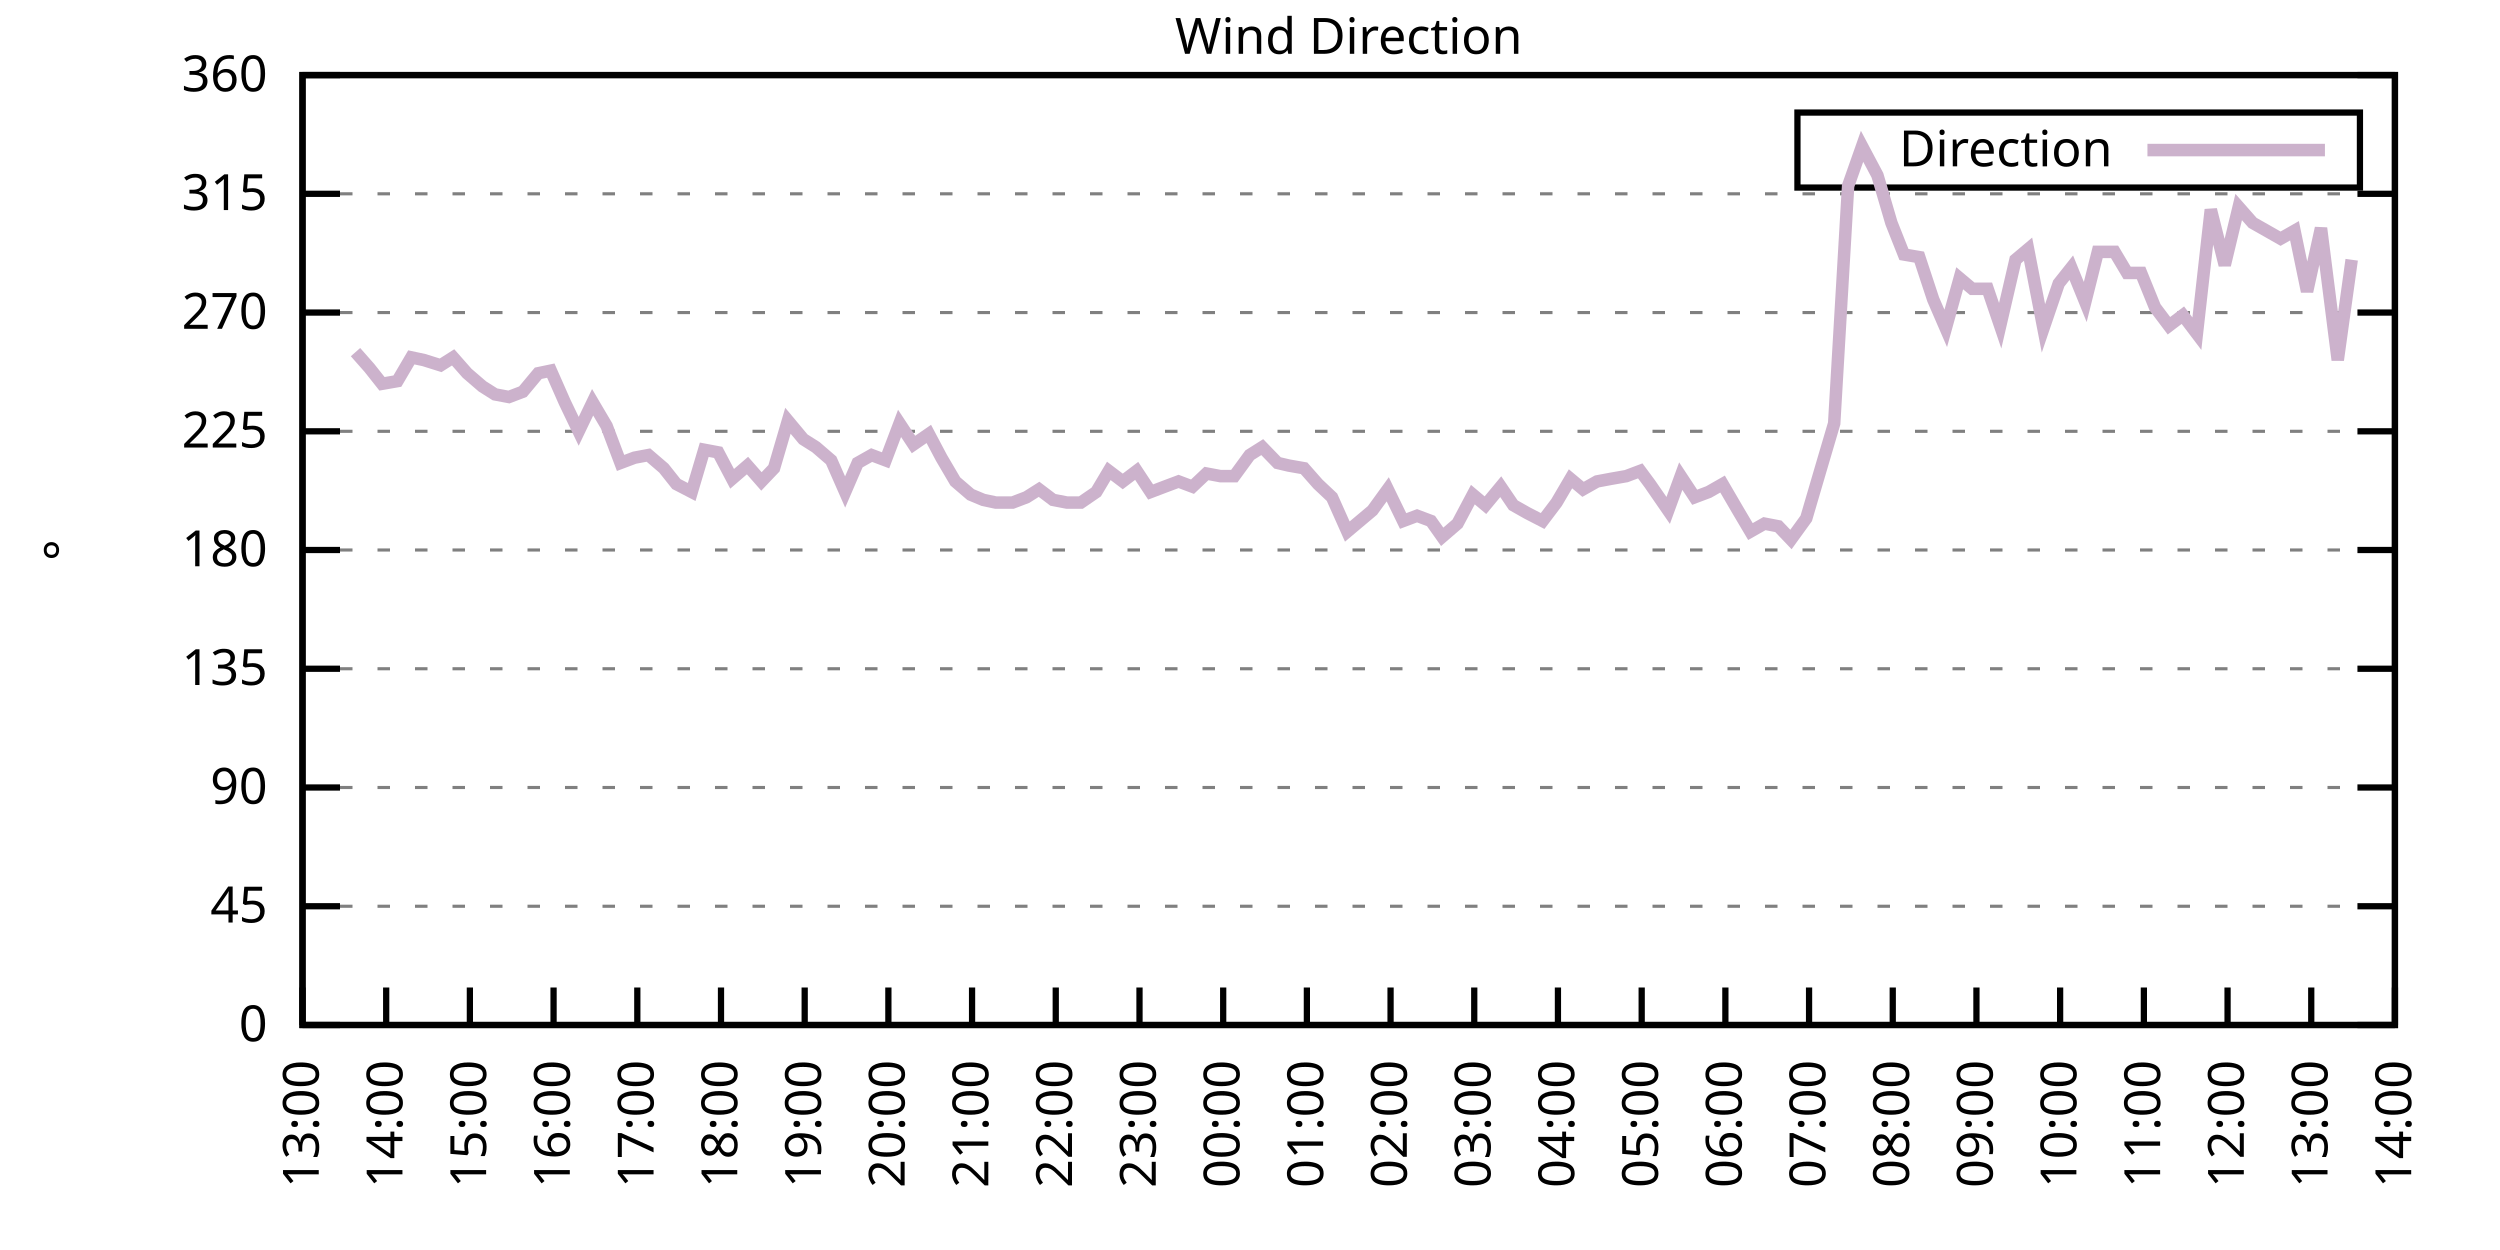
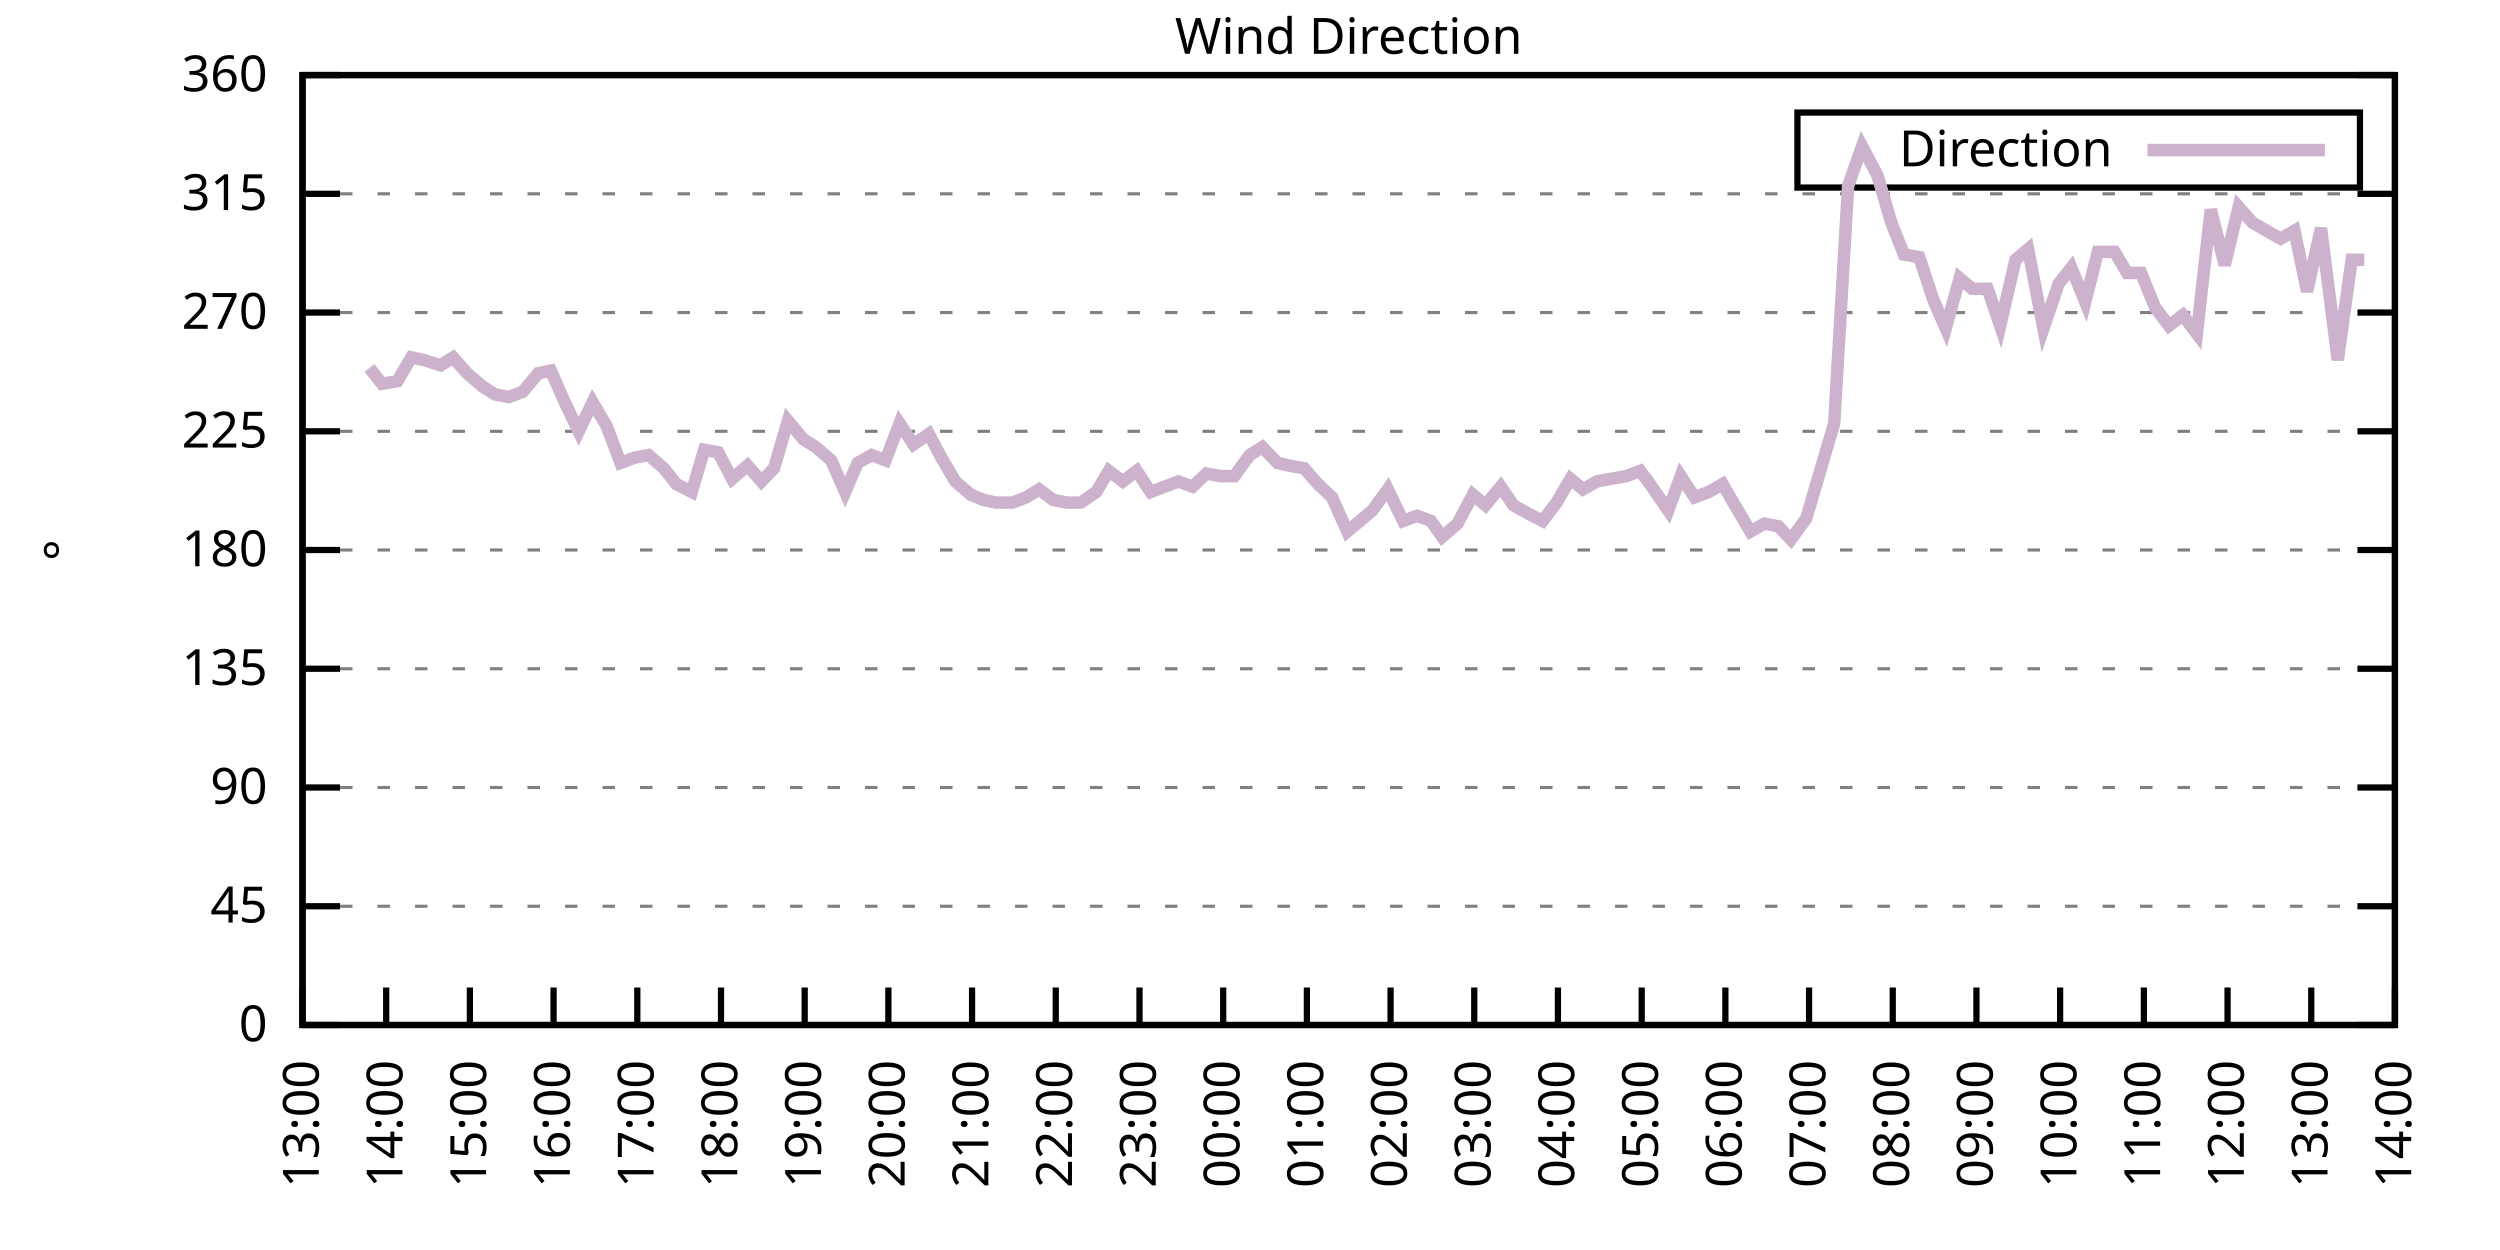
<svg xmlns="http://www.w3.org/2000/svg" xmlns:xlink="http://www.w3.org/1999/xlink" width="400" height="200" viewBox="0 0 400 200">
  <g id="gnuplot_canvas">
    <rect x="0" y="0" width="400" height="200" fill="none" />
    <defs>
      <circle id="gpDot" r="0.5" stroke-width="0.5" stroke="currentColor" />
      <path id="gpPt0" stroke-width="0.333" stroke="currentColor" d="M-1,0 h2 M0,-1 v2" />
      <path id="gpPt1" stroke-width="0.333" stroke="currentColor" d="M-1,-1 L1,1 M1,-1 L-1,1" />
      <path id="gpPt2" stroke-width="0.333" stroke="currentColor" d="M-1,0 L1,0 M0,-1 L0,1 M-1,-1 L1,1 M-1,1 L1,-1" />
      <rect id="gpPt3" stroke-width="0.333" stroke="currentColor" x="-1" y="-1" width="2" height="2" />
      <rect id="gpPt4" stroke-width="0.333" stroke="currentColor" fill="currentColor" x="-1" y="-1" width="2" height="2" />
      <circle id="gpPt5" stroke-width="0.333" stroke="currentColor" cx="0" cy="0" r="1" />
      <use xlink:href="#gpPt5" id="gpPt6" fill="currentColor" stroke="none" />
      <path id="gpPt7" stroke-width="0.333" stroke="currentColor" d="M0,-1.33 L-1.33,0.67 L1.33,0.67 z" />
      <use xlink:href="#gpPt7" id="gpPt8" fill="currentColor" stroke="none" />
      <use xlink:href="#gpPt7" id="gpPt9" stroke="currentColor" transform="rotate(180)" />
      <use xlink:href="#gpPt9" id="gpPt10" fill="currentColor" stroke="none" />
      <use xlink:href="#gpPt3" id="gpPt11" stroke="currentColor" transform="rotate(45)" />
      <use xlink:href="#gpPt11" id="gpPt12" fill="currentColor" stroke="none" />
      <path id="gpPt13" stroke-width="0.333" stroke="currentColor" d="M0,1.330 L1.265,0.411 L0.782,-1.067 L-0.782,-1.076 L-1.265,0.411 z" />
      <use xlink:href="#gpPt13" id="gpPt14" fill="currentColor" stroke="none" />
      <filter id="textbox" filterUnits="objectBoundingBox" x="0" y="0" height="1" width="1">
        <feFlood flood-color="white" flood-opacity="1" result="bgnd" />
        <feComposite in="SourceGraphic" in2="bgnd" operator="atop" />
      </filter>
      <filter id="greybox" filterUnits="objectBoundingBox" x="0" y="0" height="1" width="1">
        <feFlood flood-color="lightgrey" flood-opacity="1" result="grey" />
        <feComposite in="SourceGraphic" in2="grey" operator="atop" />
      </filter>
    </defs>
    <g fill="none" color="white" stroke="currentColor" stroke-width="1.00" stroke-linecap="butt" stroke-linejoin="miter">
</g>
    <g fill="none" color="black" stroke="currentColor" stroke-width="1.00" stroke-linecap="butt" stroke-linejoin="miter">
      <g stroke="none" shape-rendering="crispEdges">
        <polygon fill="rgb(255, 255, 255)" points="48.40,164.00 383.18,164.00 383.18,12.02 48.40,12.02 " />
      </g>
    </g>
    <g fill="none" color="black" stroke="currentColor" stroke-width="1.00" stroke-linecap="butt" stroke-linejoin="miter">
</g>
    <g fill="none" color="black" stroke="black" stroke-width="0.50" stroke-linecap="butt" stroke-linejoin="miter">
</g>
    <g fill="none" color="gray" stroke="currentColor" stroke-width="0.50" stroke-linecap="butt" stroke-linejoin="miter">
      <path stroke="gray" stroke-dasharray="2,4" class="gridline" d="M48.40,164.00 L383.19,164.00  " />
    </g>
    <g fill="none" color="gray" stroke="gray" stroke-width="1.00" stroke-linecap="butt" stroke-linejoin="miter">
</g>
    <g fill="none" color="black" stroke="currentColor" stroke-width="1.00" stroke-linecap="butt" stroke-linejoin="miter">
      <path stroke="black" d="M48.40,164.00 L54.40,164.00 M383.19,164.00 L377.19,164.00  " />
      <g transform="translate(42.80,166.60)" stroke="none" fill="black" font-family="Sans" font-size="8.00" text-anchor="end">
        <text>
          <tspan font-family="Sans"> 0</tspan>
        </text>
      </g>
    </g>
    <g fill="none" color="black" stroke="currentColor" stroke-width="1.00" stroke-linecap="butt" stroke-linejoin="miter">
</g>
    <g fill="none" color="black" stroke="black" stroke-width="0.50" stroke-linecap="butt" stroke-linejoin="miter">
</g>
    <g fill="none" color="gray" stroke="currentColor" stroke-width="0.50" stroke-linecap="butt" stroke-linejoin="miter">
      <path stroke="gray" stroke-dasharray="2,4" class="gridline" d="M48.40,145.00 L383.19,145.00  " />
    </g>
    <g fill="none" color="gray" stroke="gray" stroke-width="1.00" stroke-linecap="butt" stroke-linejoin="miter">
</g>
    <g fill="none" color="black" stroke="currentColor" stroke-width="1.00" stroke-linecap="butt" stroke-linejoin="miter">
      <path stroke="black" d="M48.40,145.00 L54.40,145.00 M383.19,145.00 L377.19,145.00  " />
      <g transform="translate(42.80,147.60)" stroke="none" fill="black" font-family="Sans" font-size="8.00" text-anchor="end">
        <text>
          <tspan font-family="Sans"> 45</tspan>
        </text>
      </g>
    </g>
    <g fill="none" color="black" stroke="currentColor" stroke-width="1.00" stroke-linecap="butt" stroke-linejoin="miter">
</g>
    <g fill="none" color="black" stroke="black" stroke-width="0.50" stroke-linecap="butt" stroke-linejoin="miter">
</g>
    <g fill="none" color="gray" stroke="currentColor" stroke-width="0.50" stroke-linecap="butt" stroke-linejoin="miter">
      <path stroke="gray" stroke-dasharray="2,4" class="gridline" d="M48.40,126.00 L383.19,126.00  " />
    </g>
    <g fill="none" color="gray" stroke="gray" stroke-width="1.00" stroke-linecap="butt" stroke-linejoin="miter">
</g>
    <g fill="none" color="black" stroke="currentColor" stroke-width="1.00" stroke-linecap="butt" stroke-linejoin="miter">
      <path stroke="black" d="M48.40,126.00 L54.40,126.00 M383.19,126.00 L377.19,126.00  " />
      <g transform="translate(42.80,128.60)" stroke="none" fill="black" font-family="Sans" font-size="8.00" text-anchor="end">
        <text>
          <tspan font-family="Sans"> 90</tspan>
        </text>
      </g>
    </g>
    <g fill="none" color="black" stroke="currentColor" stroke-width="1.00" stroke-linecap="butt" stroke-linejoin="miter">
</g>
    <g fill="none" color="black" stroke="black" stroke-width="0.50" stroke-linecap="butt" stroke-linejoin="miter">
</g>
    <g fill="none" color="gray" stroke="currentColor" stroke-width="0.50" stroke-linecap="butt" stroke-linejoin="miter">
      <path stroke="gray" stroke-dasharray="2,4" class="gridline" d="M48.40,107.00 L383.19,107.00  " />
    </g>
    <g fill="none" color="gray" stroke="gray" stroke-width="1.00" stroke-linecap="butt" stroke-linejoin="miter">
</g>
    <g fill="none" color="black" stroke="currentColor" stroke-width="1.00" stroke-linecap="butt" stroke-linejoin="miter">
      <path stroke="black" d="M48.40,107.00 L54.40,107.00 M383.19,107.00 L377.19,107.00  " />
      <g transform="translate(42.80,109.60)" stroke="none" fill="black" font-family="Sans" font-size="8.00" text-anchor="end">
        <text>
          <tspan font-family="Sans"> 135</tspan>
        </text>
      </g>
    </g>
    <g fill="none" color="black" stroke="currentColor" stroke-width="1.00" stroke-linecap="butt" stroke-linejoin="miter">
</g>
    <g fill="none" color="black" stroke="black" stroke-width="0.50" stroke-linecap="butt" stroke-linejoin="miter">
</g>
    <g fill="none" color="gray" stroke="currentColor" stroke-width="0.50" stroke-linecap="butt" stroke-linejoin="miter">
      <path stroke="gray" stroke-dasharray="2,4" class="gridline" d="M48.40,88.00 L383.19,88.00  " />
    </g>
    <g fill="none" color="gray" stroke="gray" stroke-width="1.00" stroke-linecap="butt" stroke-linejoin="miter">
</g>
    <g fill="none" color="black" stroke="currentColor" stroke-width="1.00" stroke-linecap="butt" stroke-linejoin="miter">
      <path stroke="black" d="M48.40,88.00 L54.40,88.00 M383.19,88.00 L377.19,88.00  " />
      <g transform="translate(42.80,90.60)" stroke="none" fill="black" font-family="Sans" font-size="8.00" text-anchor="end">
        <text>
          <tspan font-family="Sans"> 180</tspan>
        </text>
      </g>
    </g>
    <g fill="none" color="black" stroke="currentColor" stroke-width="1.00" stroke-linecap="butt" stroke-linejoin="miter">
</g>
    <g fill="none" color="black" stroke="black" stroke-width="0.50" stroke-linecap="butt" stroke-linejoin="miter">
</g>
    <g fill="none" color="gray" stroke="currentColor" stroke-width="0.50" stroke-linecap="butt" stroke-linejoin="miter">
      <path stroke="gray" stroke-dasharray="2,4" class="gridline" d="M48.40,69.01 L383.19,69.01  " />
    </g>
    <g fill="none" color="gray" stroke="gray" stroke-width="1.00" stroke-linecap="butt" stroke-linejoin="miter">
</g>
    <g fill="none" color="black" stroke="currentColor" stroke-width="1.00" stroke-linecap="butt" stroke-linejoin="miter">
      <path stroke="black" d="M48.40,69.01 L54.40,69.01 M383.19,69.01 L377.19,69.01  " />
      <g transform="translate(42.80,71.61)" stroke="none" fill="black" font-family="Sans" font-size="8.00" text-anchor="end">
        <text>
          <tspan font-family="Sans"> 225</tspan>
        </text>
      </g>
    </g>
    <g fill="none" color="black" stroke="currentColor" stroke-width="1.00" stroke-linecap="butt" stroke-linejoin="miter">
</g>
    <g fill="none" color="black" stroke="black" stroke-width="0.50" stroke-linecap="butt" stroke-linejoin="miter">
</g>
    <g fill="none" color="gray" stroke="currentColor" stroke-width="0.50" stroke-linecap="butt" stroke-linejoin="miter">
      <path stroke="gray" stroke-dasharray="2,4" class="gridline" d="M48.40,50.01 L383.19,50.01  " />
    </g>
    <g fill="none" color="gray" stroke="gray" stroke-width="1.00" stroke-linecap="butt" stroke-linejoin="miter">
</g>
    <g fill="none" color="black" stroke="currentColor" stroke-width="1.00" stroke-linecap="butt" stroke-linejoin="miter">
      <path stroke="black" d="M48.40,50.01 L54.40,50.01 M383.19,50.01 L377.19,50.01  " />
      <g transform="translate(42.80,52.61)" stroke="none" fill="black" font-family="Sans" font-size="8.00" text-anchor="end">
        <text>
          <tspan font-family="Sans"> 270</tspan>
        </text>
      </g>
    </g>
    <g fill="none" color="black" stroke="currentColor" stroke-width="1.00" stroke-linecap="butt" stroke-linejoin="miter">
</g>
    <g fill="none" color="black" stroke="black" stroke-width="0.50" stroke-linecap="butt" stroke-linejoin="miter">
</g>
    <g fill="none" color="gray" stroke="currentColor" stroke-width="0.50" stroke-linecap="butt" stroke-linejoin="miter">
      <path stroke="gray" stroke-dasharray="2,4" class="gridline" d="M48.40,31.01 L383.19,31.01  " />
    </g>
    <g fill="none" color="gray" stroke="gray" stroke-width="1.00" stroke-linecap="butt" stroke-linejoin="miter">
</g>
    <g fill="none" color="black" stroke="currentColor" stroke-width="1.00" stroke-linecap="butt" stroke-linejoin="miter">
      <path stroke="black" d="M48.40,31.01 L54.40,31.01 M383.19,31.01 L377.19,31.01  " />
      <g transform="translate(42.80,33.61)" stroke="none" fill="black" font-family="Sans" font-size="8.00" text-anchor="end">
        <text>
          <tspan font-family="Sans"> 315</tspan>
        </text>
      </g>
    </g>
    <g fill="none" color="black" stroke="currentColor" stroke-width="1.00" stroke-linecap="butt" stroke-linejoin="miter">
</g>
    <g fill="none" color="black" stroke="black" stroke-width="0.50" stroke-linecap="butt" stroke-linejoin="miter">
</g>
    <g fill="none" color="gray" stroke="currentColor" stroke-width="0.50" stroke-linecap="butt" stroke-linejoin="miter">
      <path stroke="gray" stroke-dasharray="2,4" class="gridline" d="M48.40,12.01 L383.19,12.01  " />
    </g>
    <g fill="none" color="gray" stroke="gray" stroke-width="1.00" stroke-linecap="butt" stroke-linejoin="miter">
</g>
    <g fill="none" color="black" stroke="currentColor" stroke-width="1.00" stroke-linecap="butt" stroke-linejoin="miter">
      <path stroke="black" d="M48.40,12.01 L54.40,12.01 M383.19,12.01 L377.19,12.01  " />
      <g transform="translate(42.80,14.61)" stroke="none" fill="black" font-family="Sans" font-size="8.00" text-anchor="end">
        <text>
          <tspan font-family="Sans"> 360</tspan>
        </text>
      </g>
    </g>
    <g fill="none" color="black" stroke="currentColor" stroke-width="1.00" stroke-linecap="butt" stroke-linejoin="miter">
      <path stroke="black" d="M48.40,164.00 L48.40,158.00  " />
      <g transform="translate(51.00,169.60) rotate(270.00)" stroke="none" fill="black" font-family="Sans" font-size="8.00" text-anchor="end">
        <text>
          <tspan font-family="Sans">13:00</tspan>
        </text>
      </g>
    </g>
    <g fill="none" color="black" stroke="currentColor" stroke-width="1.00" stroke-linecap="butt" stroke-linejoin="miter">
      <path stroke="black" d="M61.79,164.00 L61.79,158.00  " />
      <g transform="translate(64.39,169.60) rotate(270.00)" stroke="none" fill="black" font-family="Sans" font-size="8.00" text-anchor="end">
        <text>
          <tspan font-family="Sans">14:00</tspan>
        </text>
      </g>
    </g>
    <g fill="none" color="black" stroke="currentColor" stroke-width="1.00" stroke-linecap="butt" stroke-linejoin="miter">
      <path stroke="black" d="M75.18,164.00 L75.18,158.00  " />
      <g transform="translate(77.78,169.60) rotate(270.00)" stroke="none" fill="black" font-family="Sans" font-size="8.00" text-anchor="end">
        <text>
          <tspan font-family="Sans">15:00</tspan>
        </text>
      </g>
    </g>
    <g fill="none" color="black" stroke="currentColor" stroke-width="1.00" stroke-linecap="butt" stroke-linejoin="miter">
      <path stroke="black" d="M88.57,164.00 L88.57,158.00  " />
      <g transform="translate(91.17,169.60) rotate(270.00)" stroke="none" fill="black" font-family="Sans" font-size="8.00" text-anchor="end">
        <text>
          <tspan font-family="Sans">16:00</tspan>
        </text>
      </g>
    </g>
    <g fill="none" color="black" stroke="currentColor" stroke-width="1.00" stroke-linecap="butt" stroke-linejoin="miter">
      <path stroke="black" d="M101.97,164.00 L101.97,158.00  " />
      <g transform="translate(104.57,169.60) rotate(270.00)" stroke="none" fill="black" font-family="Sans" font-size="8.00" text-anchor="end">
        <text>
          <tspan font-family="Sans">17:00</tspan>
        </text>
      </g>
    </g>
    <g fill="none" color="black" stroke="currentColor" stroke-width="1.00" stroke-linecap="butt" stroke-linejoin="miter">
      <path stroke="black" d="M115.36,164.00 L115.36,158.00  " />
      <g transform="translate(117.96,169.60) rotate(270.00)" stroke="none" fill="black" font-family="Sans" font-size="8.00" text-anchor="end">
        <text>
          <tspan font-family="Sans">18:00</tspan>
        </text>
      </g>
    </g>
    <g fill="none" color="black" stroke="currentColor" stroke-width="1.00" stroke-linecap="butt" stroke-linejoin="miter">
      <path stroke="black" d="M128.75,164.00 L128.75,158.00  " />
      <g transform="translate(131.35,169.60) rotate(270.00)" stroke="none" fill="black" font-family="Sans" font-size="8.00" text-anchor="end">
        <text>
          <tspan font-family="Sans">19:00</tspan>
        </text>
      </g>
    </g>
    <g fill="none" color="black" stroke="currentColor" stroke-width="1.00" stroke-linecap="butt" stroke-linejoin="miter">
      <path stroke="black" d="M142.14,164.00 L142.14,158.00  " />
      <g transform="translate(144.74,169.60) rotate(270.00)" stroke="none" fill="black" font-family="Sans" font-size="8.00" text-anchor="end">
        <text>
          <tspan font-family="Sans">20:00</tspan>
        </text>
      </g>
    </g>
    <g fill="none" color="black" stroke="currentColor" stroke-width="1.00" stroke-linecap="butt" stroke-linejoin="miter">
      <path stroke="black" d="M155.53,164.00 L155.53,158.00  " />
      <g transform="translate(158.13,169.60) rotate(270.00)" stroke="none" fill="black" font-family="Sans" font-size="8.00" text-anchor="end">
        <text>
          <tspan font-family="Sans">21:00</tspan>
        </text>
      </g>
    </g>
    <g fill="none" color="black" stroke="currentColor" stroke-width="1.00" stroke-linecap="butt" stroke-linejoin="miter">
      <path stroke="black" d="M168.92,164.00 L168.92,158.00  " />
      <g transform="translate(171.52,169.60) rotate(270.00)" stroke="none" fill="black" font-family="Sans" font-size="8.00" text-anchor="end">
        <text>
          <tspan font-family="Sans">22:00</tspan>
        </text>
      </g>
    </g>
    <g fill="none" color="black" stroke="currentColor" stroke-width="1.00" stroke-linecap="butt" stroke-linejoin="miter">
      <path stroke="black" d="M182.32,164.00 L182.32,158.00  " />
      <g transform="translate(184.92,169.60) rotate(270.00)" stroke="none" fill="black" font-family="Sans" font-size="8.00" text-anchor="end">
        <text>
          <tspan font-family="Sans">23:00</tspan>
        </text>
      </g>
    </g>
    <g fill="none" color="black" stroke="currentColor" stroke-width="1.00" stroke-linecap="butt" stroke-linejoin="miter">
      <path stroke="black" d="M195.71,164.00 L195.71,158.00  " />
      <g transform="translate(198.31,169.60) rotate(270.00)" stroke="none" fill="black" font-family="Sans" font-size="8.00" text-anchor="end">
        <text>
          <tspan font-family="Sans">00:00</tspan>
        </text>
      </g>
    </g>
    <g fill="none" color="black" stroke="currentColor" stroke-width="1.00" stroke-linecap="butt" stroke-linejoin="miter">
      <path stroke="black" d="M209.10,164.00 L209.10,158.00  " />
      <g transform="translate(211.70,169.60) rotate(270.00)" stroke="none" fill="black" font-family="Sans" font-size="8.00" text-anchor="end">
        <text>
          <tspan font-family="Sans">01:00</tspan>
        </text>
      </g>
    </g>
    <g fill="none" color="black" stroke="currentColor" stroke-width="1.00" stroke-linecap="butt" stroke-linejoin="miter">
      <path stroke="black" d="M222.49,164.00 L222.49,158.00  " />
      <g transform="translate(225.09,169.60) rotate(270.00)" stroke="none" fill="black" font-family="Sans" font-size="8.00" text-anchor="end">
        <text>
          <tspan font-family="Sans">02:00</tspan>
        </text>
      </g>
    </g>
    <g fill="none" color="black" stroke="currentColor" stroke-width="1.00" stroke-linecap="butt" stroke-linejoin="miter">
      <path stroke="black" d="M235.88,164.00 L235.88,158.00  " />
      <g transform="translate(238.48,169.60) rotate(270.00)" stroke="none" fill="black" font-family="Sans" font-size="8.00" text-anchor="end">
        <text>
          <tspan font-family="Sans">03:00</tspan>
        </text>
      </g>
    </g>
    <g fill="none" color="black" stroke="currentColor" stroke-width="1.00" stroke-linecap="butt" stroke-linejoin="miter">
      <path stroke="black" d="M249.27,164.00 L249.27,158.00  " />
      <g transform="translate(251.87,169.60) rotate(270.00)" stroke="none" fill="black" font-family="Sans" font-size="8.00" text-anchor="end">
        <text>
          <tspan font-family="Sans">04:00</tspan>
        </text>
      </g>
    </g>
    <g fill="none" color="black" stroke="currentColor" stroke-width="1.00" stroke-linecap="butt" stroke-linejoin="miter">
      <path stroke="black" d="M262.67,164.00 L262.67,158.00  " />
      <g transform="translate(265.27,169.60) rotate(270.00)" stroke="none" fill="black" font-family="Sans" font-size="8.00" text-anchor="end">
        <text>
          <tspan font-family="Sans">05:00</tspan>
        </text>
      </g>
    </g>
    <g fill="none" color="black" stroke="currentColor" stroke-width="1.00" stroke-linecap="butt" stroke-linejoin="miter">
      <path stroke="black" d="M276.06,164.00 L276.06,158.00  " />
      <g transform="translate(278.66,169.60) rotate(270.00)" stroke="none" fill="black" font-family="Sans" font-size="8.00" text-anchor="end">
        <text>
          <tspan font-family="Sans">06:00</tspan>
        </text>
      </g>
    </g>
    <g fill="none" color="black" stroke="currentColor" stroke-width="1.00" stroke-linecap="butt" stroke-linejoin="miter">
      <path stroke="black" d="M289.45,164.00 L289.45,158.00  " />
      <g transform="translate(292.05,169.60) rotate(270.00)" stroke="none" fill="black" font-family="Sans" font-size="8.00" text-anchor="end">
        <text>
          <tspan font-family="Sans">07:00</tspan>
        </text>
      </g>
    </g>
    <g fill="none" color="black" stroke="currentColor" stroke-width="1.00" stroke-linecap="butt" stroke-linejoin="miter">
      <path stroke="black" d="M302.84,164.00 L302.84,158.00  " />
      <g transform="translate(305.44,169.60) rotate(270.00)" stroke="none" fill="black" font-family="Sans" font-size="8.00" text-anchor="end">
        <text>
          <tspan font-family="Sans">08:00</tspan>
        </text>
      </g>
    </g>
    <g fill="none" color="black" stroke="currentColor" stroke-width="1.00" stroke-linecap="butt" stroke-linejoin="miter">
      <path stroke="black" d="M316.23,164.00 L316.23,158.00  " />
      <g transform="translate(318.83,169.60) rotate(270.00)" stroke="none" fill="black" font-family="Sans" font-size="8.00" text-anchor="end">
        <text>
          <tspan font-family="Sans">09:00</tspan>
        </text>
      </g>
    </g>
    <g fill="none" color="black" stroke="currentColor" stroke-width="1.00" stroke-linecap="butt" stroke-linejoin="miter">
      <path stroke="black" d="M329.62,164.00 L329.62,158.00  " />
      <g transform="translate(332.22,169.60) rotate(270.00)" stroke="none" fill="black" font-family="Sans" font-size="8.00" text-anchor="end">
        <text>
          <tspan font-family="Sans">10:00</tspan>
        </text>
      </g>
    </g>
    <g fill="none" color="black" stroke="currentColor" stroke-width="1.00" stroke-linecap="butt" stroke-linejoin="miter">
      <path stroke="black" d="M343.02,164.00 L343.02,158.00  " />
      <g transform="translate(345.62,169.60) rotate(270.00)" stroke="none" fill="black" font-family="Sans" font-size="8.00" text-anchor="end">
        <text>
          <tspan font-family="Sans">11:00</tspan>
        </text>
      </g>
    </g>
    <g fill="none" color="black" stroke="currentColor" stroke-width="1.00" stroke-linecap="butt" stroke-linejoin="miter">
      <path stroke="black" d="M356.41,164.00 L356.41,158.00  " />
      <g transform="translate(359.01,169.60) rotate(270.00)" stroke="none" fill="black" font-family="Sans" font-size="8.00" text-anchor="end">
        <text>
          <tspan font-family="Sans">12:00</tspan>
        </text>
      </g>
    </g>
    <g fill="none" color="black" stroke="currentColor" stroke-width="1.00" stroke-linecap="butt" stroke-linejoin="miter">
      <path stroke="black" d="M369.80,164.00 L369.80,158.00  " />
      <g transform="translate(372.40,169.60) rotate(270.00)" stroke="none" fill="black" font-family="Sans" font-size="8.00" text-anchor="end">
        <text>
          <tspan font-family="Sans">13:00</tspan>
        </text>
      </g>
    </g>
    <g fill="none" color="black" stroke="currentColor" stroke-width="1.00" stroke-linecap="butt" stroke-linejoin="miter">
      <path stroke="black" d="M383.19,164.00 L383.19,158.00  " />
      <g transform="translate(385.79,169.60) rotate(270.00)" stroke="none" fill="black" font-family="Sans" font-size="8.00" text-anchor="end">
        <text>
          <tspan font-family="Sans">14:00</tspan>
        </text>
      </g>
    </g>
    <g fill="none" color="black" stroke="currentColor" stroke-width="1.00" stroke-linecap="butt" stroke-linejoin="miter">
</g>
    <g fill="none" color="black" stroke="currentColor" stroke-width="1.00" stroke-linecap="butt" stroke-linejoin="miter">
      <path stroke="black" d="M48.40,12.01 L48.40,164.00 L383.19,164.00 L383.19,12.01 L48.40,12.01 Z  " />
    </g>
    <g fill="none" color="black" stroke="currentColor" stroke-width="1.00" stroke-linecap="butt" stroke-linejoin="miter">
</g>
    <g fill="none" color="black" stroke="currentColor" stroke-width="1.00" stroke-linecap="butt" stroke-linejoin="miter">
      <path stroke="black" d="M287.59,30.01 L287.59,18.01 L377.59,18.01 L377.59,30.01 L287.59,30.01 Z  " />
    </g>
    <g id="Wind_direction_plot_1">
      <g fill="none" color="white" stroke="black" stroke-width="2.00" stroke-linecap="butt" stroke-linejoin="miter">
</g>
      <g fill="none" color="black" stroke="currentColor" stroke-width="2.00" stroke-linecap="butt" stroke-linejoin="miter">
        <g transform="translate(337.99,26.61)" stroke="none" fill="black" font-family="Sans" font-size="8.00" text-anchor="end">
          <text>
            <tspan font-family="Sans">Direction</tspan>
          </text>
        </g>
      </g>
      <g fill="none" color="black" stroke="currentColor" stroke-width="2.00" stroke-linecap="butt" stroke-linejoin="miter">
-         <path stroke="rgb(204, 178, 204)" d="M343.59,24.01 L371.99,24.01 M56.88,56.34 L59.11,58.87 L61.12,61.41 L63.58,60.98 L65.81,57.18 L67.82,57.61   L70.50,58.45 L72.50,57.18 L74.74,59.72 L77.19,61.83 L79.20,63.10 L81.43,63.52 L83.66,62.67 L86.12,59.72   L88.13,59.30 L90.36,64.36 L92.59,69.01 L94.82,64.36 L97.06,68.16 L99.29,74.07 L101.52,73.23 L103.75,72.81   L106.21,74.92 L108.22,77.45 L110.67,78.72 L112.68,71.96 L114.91,72.38 L117.14,76.61 L119.60,74.49 L121.83,77.03   L123.84,74.92 L126.07,67.32 L128.53,70.27 L130.54,71.54 L132.99,73.65 L135.22,78.72 L137.23,74.07 L139.46,72.81   L141.69,73.65 L143.93,67.74 L146.16,71.12 L148.61,69.43 L150.62,73.23 L152.85,77.03 L155.31,79.14 L157.32,79.98   L159.33,80.41 L162.01,80.41 L164.24,79.56 L166.25,78.29 L168.48,79.98 L170.71,80.41 L172.94,80.41 L175.40,78.72   L177.41,75.34 L179.64,77.03 L181.87,75.34 L184.10,78.72 L186.33,77.87 L188.57,77.03 L190.80,77.87 L193.03,75.76   L195.26,76.18 L197.49,76.18 L199.95,72.81 L201.96,71.54 L204.41,74.07 L206.20,74.49 L208.65,74.92 L210.88,77.45   L213.12,79.56 L215.57,85.05 L217.58,83.36 L219.59,81.67 L222.04,78.29 L224.50,83.36 L226.73,82.52 L228.96,83.36   L230.75,85.89 L233.20,83.78 L235.66,79.14 L237.67,80.83 L240.12,77.87 L242.13,80.83 L244.36,82.09 L246.82,83.36   L249.05,80.41 L251.28,76.61 L253.29,78.29 L255.52,77.03 L257.76,76.61 L260.21,76.18 L262.44,75.34 L264.00,77.45   L266.91,81.67 L268.92,76.18 L271.15,79.56 L273.38,78.72 L275.61,77.45 L278.07,81.67 L280.07,85.05 L282.31,83.78   L284.54,84.21 L286.55,86.32 L289.00,82.94 L291.23,75.34 L293.47,67.74 L295.70,29.74 L297.93,23.41 L300.39,28.05   L302.62,35.65 L304.63,40.72 L307.08,41.14 L309.31,47.90 L311.32,52.54 L313.55,44.52 L315.56,46.21 L318.02,46.21   L320.03,52.12 L322.48,41.56 L324.49,39.87 L326.95,52.54 L329.40,45.36 L331.41,42.83 L333.64,48.32 L335.65,40.30   L338.33,40.30 L340.34,43.67 L342.57,43.67 L344.80,49.16 L347.03,52.12 L349.26,50.43 L351.50,53.39 L353.73,33.54   L355.96,42.41 L358.19,33.12 L360.42,35.65 L362.66,36.92 L364.89,38.19 L367.12,36.92 L369.13,46.63 L371.36,36.50   L374.04,57.61 L376.27,41.56  " />
+         <path stroke="rgb(204, 178, 204)" d="M343.59,24.01 L371.99,24.01 M59.11,58.87 L61.12,61.41 L63.58,60.98 L65.81,57.18 L67.82,57.61 L70.50,58.45   L72.50,57.18 L74.74,59.72 L77.19,61.83 L79.20,63.10 L81.43,63.52 L83.66,62.67 L86.12,59.72 L88.13,59.30   L90.36,64.36 L92.59,69.01 L94.82,64.36 L97.06,68.16 L99.29,74.07 L101.52,73.23 L103.75,72.81 L106.21,74.92   L108.22,77.45 L110.67,78.72 L112.68,71.96 L114.91,72.38 L117.14,76.61 L119.60,74.49 L121.83,77.03 L123.84,74.92   L126.07,67.32 L128.53,70.27 L130.54,71.54 L132.99,73.65 L135.22,78.72 L137.23,74.07 L139.46,72.81 L141.69,73.65   L143.93,67.74 L146.16,71.12 L148.61,69.43 L150.62,73.23 L152.85,77.03 L155.31,79.14 L157.32,79.98 L159.33,80.41   L162.01,80.41 L164.24,79.56 L166.25,78.29 L168.48,79.98 L170.71,80.41 L172.94,80.41 L175.40,78.72 L177.41,75.34   L179.64,77.03 L181.87,75.34 L184.10,78.72 L186.33,77.87 L188.57,77.03 L190.80,77.87 L193.03,75.76 L195.26,76.18   L197.49,76.18 L199.95,72.81 L201.96,71.54 L204.41,74.07 L206.20,74.49 L208.65,74.92 L210.88,77.45 L213.12,79.56   L215.57,85.05 L217.58,83.36 L219.59,81.67 L222.04,78.29 L224.50,83.36 L226.73,82.52 L228.96,83.36 L230.75,85.89   L233.20,83.78 L235.66,79.14 L237.67,80.83 L240.12,77.87 L242.13,80.83 L244.36,82.09 L246.82,83.36 L249.05,80.41   L251.28,76.61 L253.29,78.29 L255.52,77.03 L257.76,76.61 L260.21,76.18 L262.44,75.34 L264.00,77.45 L266.91,81.67   L268.92,76.18 L271.15,79.56 L273.38,78.72 L275.61,77.45 L278.07,81.67 L280.07,85.05 L282.31,83.78 L284.54,84.21   L286.55,86.32 L289.00,82.94 L291.23,75.34 L293.47,67.74 L295.70,29.74 L297.93,23.41 L300.39,28.05 L302.62,35.65   L304.63,40.72 L307.08,41.14 L309.31,47.90 L311.32,52.54 L313.55,44.52 L315.56,46.21 L318.02,46.21 L320.03,52.12   L322.48,41.56 L324.49,39.87 L326.95,52.54 L329.40,45.36 L331.41,42.83 L333.64,48.32 L335.65,40.30 L338.33,40.30   L340.34,43.67 L342.57,43.67 L344.80,49.16 L347.03,52.12 L349.26,50.43 L351.50,53.39 L353.73,33.54 L355.96,42.41   L358.19,33.12 L360.42,35.65 L362.66,36.92 L364.89,38.19 L367.12,36.92 L369.13,46.63 L371.36,36.50 L374.04,57.61   L376.27,41.56 L378.28,41.56  " />
      </g>
    </g>
    <g fill="none" color="black" stroke="currentColor" stroke-width="2.00" stroke-linecap="butt" stroke-linejoin="miter">
</g>
    <g fill="none" color="black" stroke="black" stroke-width="1.00" stroke-linecap="butt" stroke-linejoin="miter">
</g>
    <g fill="none" color="black" stroke="currentColor" stroke-width="1.00" stroke-linecap="butt" stroke-linejoin="miter">
      <path stroke="black" d="M48.40,12.01 L48.40,164.00 L383.19,164.00 L383.19,12.01 L48.40,12.01 Z  " />
      <g transform="translate(12.80,88.01) rotate(270.00)" stroke="none" fill="black" font-family="Sans" font-size="8.00" text-anchor="middle">
        <text>
          <tspan font-family="Sans">°</tspan>
        </text>
      </g>
    </g>
    <g fill="none" color="black" stroke="currentColor" stroke-width="1.00" stroke-linecap="butt" stroke-linejoin="miter">
</g>
    <g fill="none" color="black" stroke="currentColor" stroke-width="1.00" stroke-linecap="butt" stroke-linejoin="miter">
      <g transform="translate(215.79,8.61)" stroke="none" fill="black" font-family="Sans" font-size="8.00" text-anchor="middle">
        <text>
          <tspan font-family="Sans">Wind Direction</tspan>
        </text>
      </g>
    </g>
    <g fill="none" color="black" stroke="currentColor" stroke-width="1.00" stroke-linecap="butt" stroke-linejoin="miter">
</g>
  </g>
</svg>
